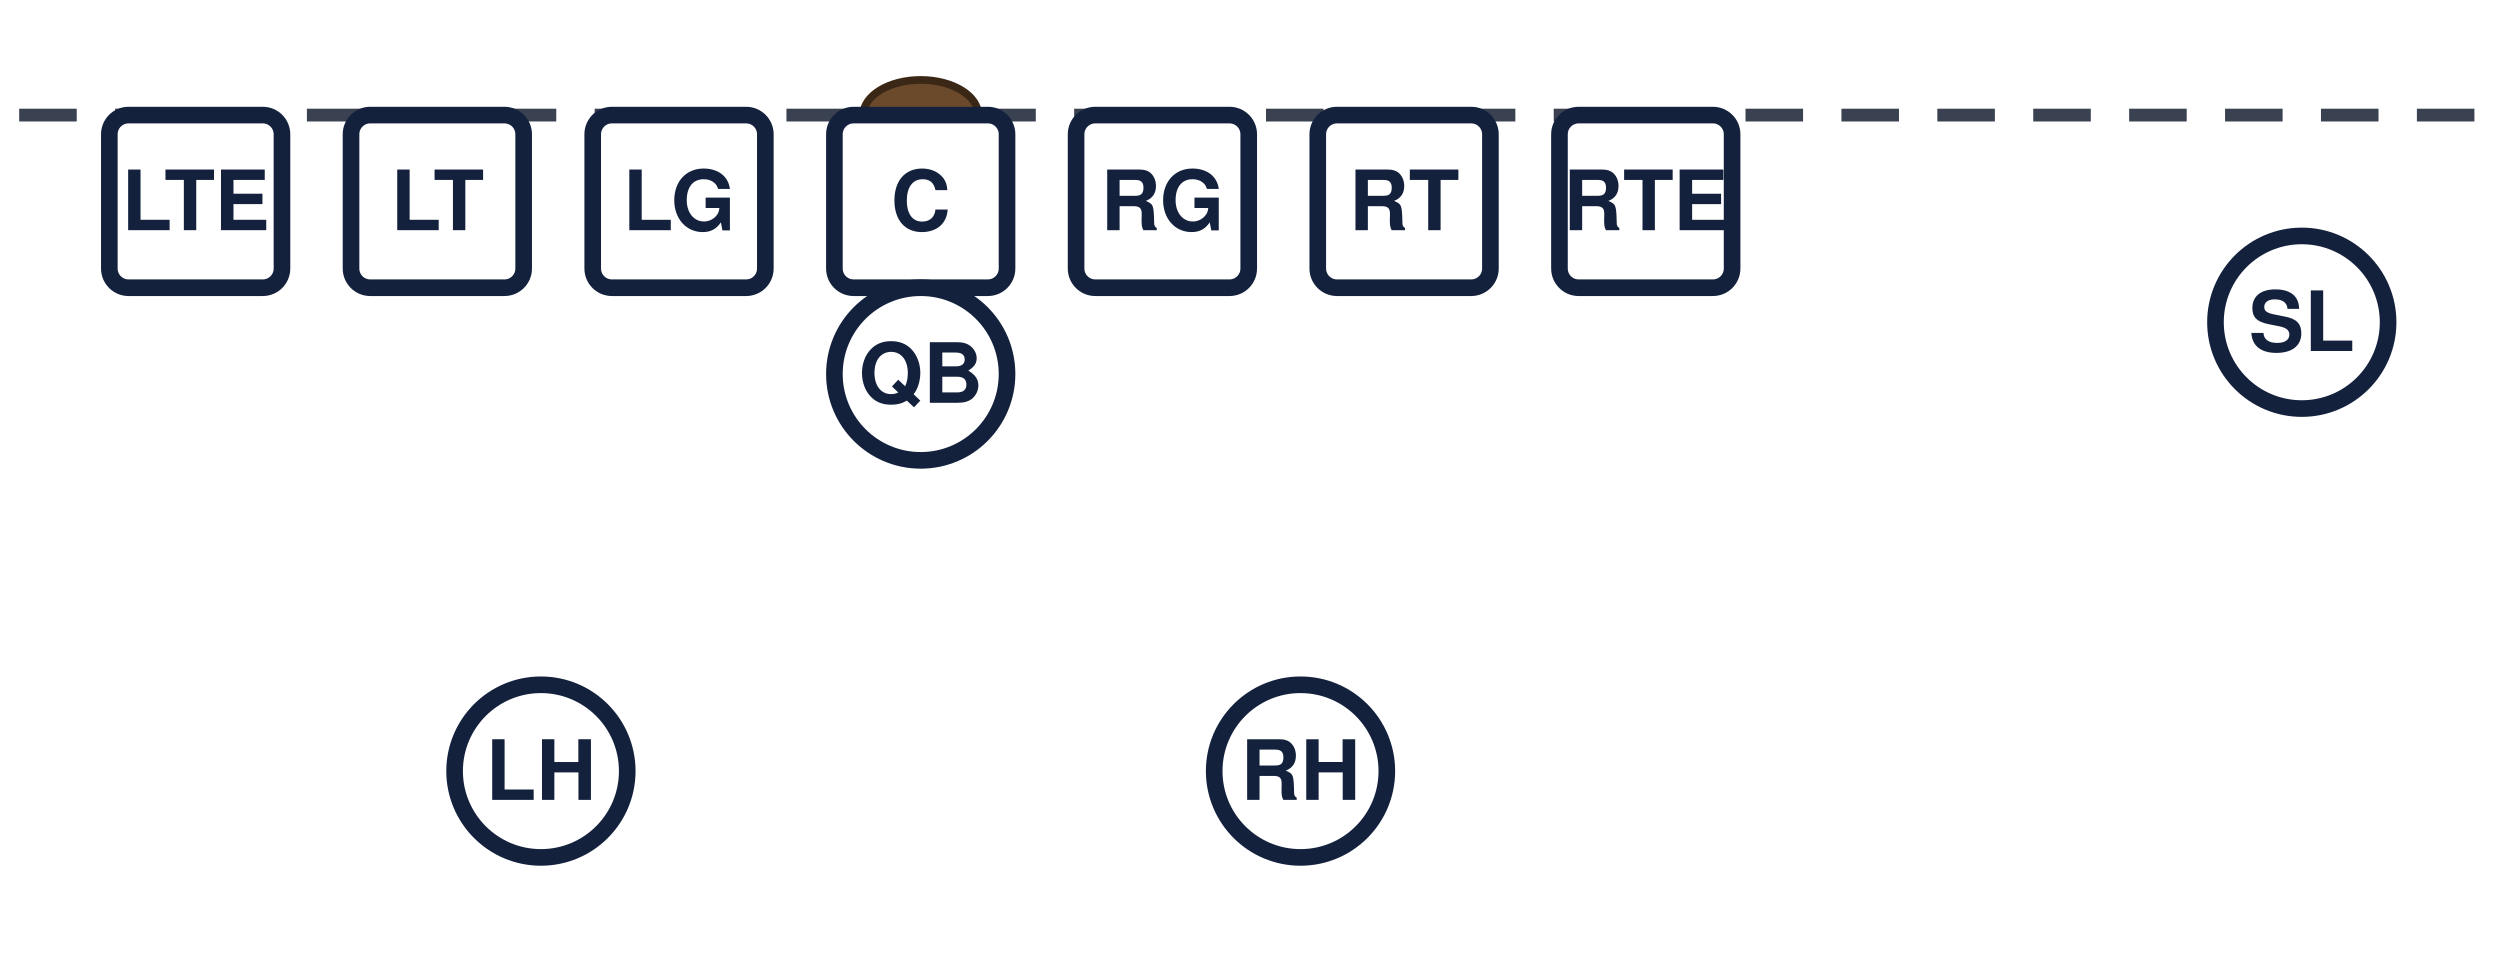
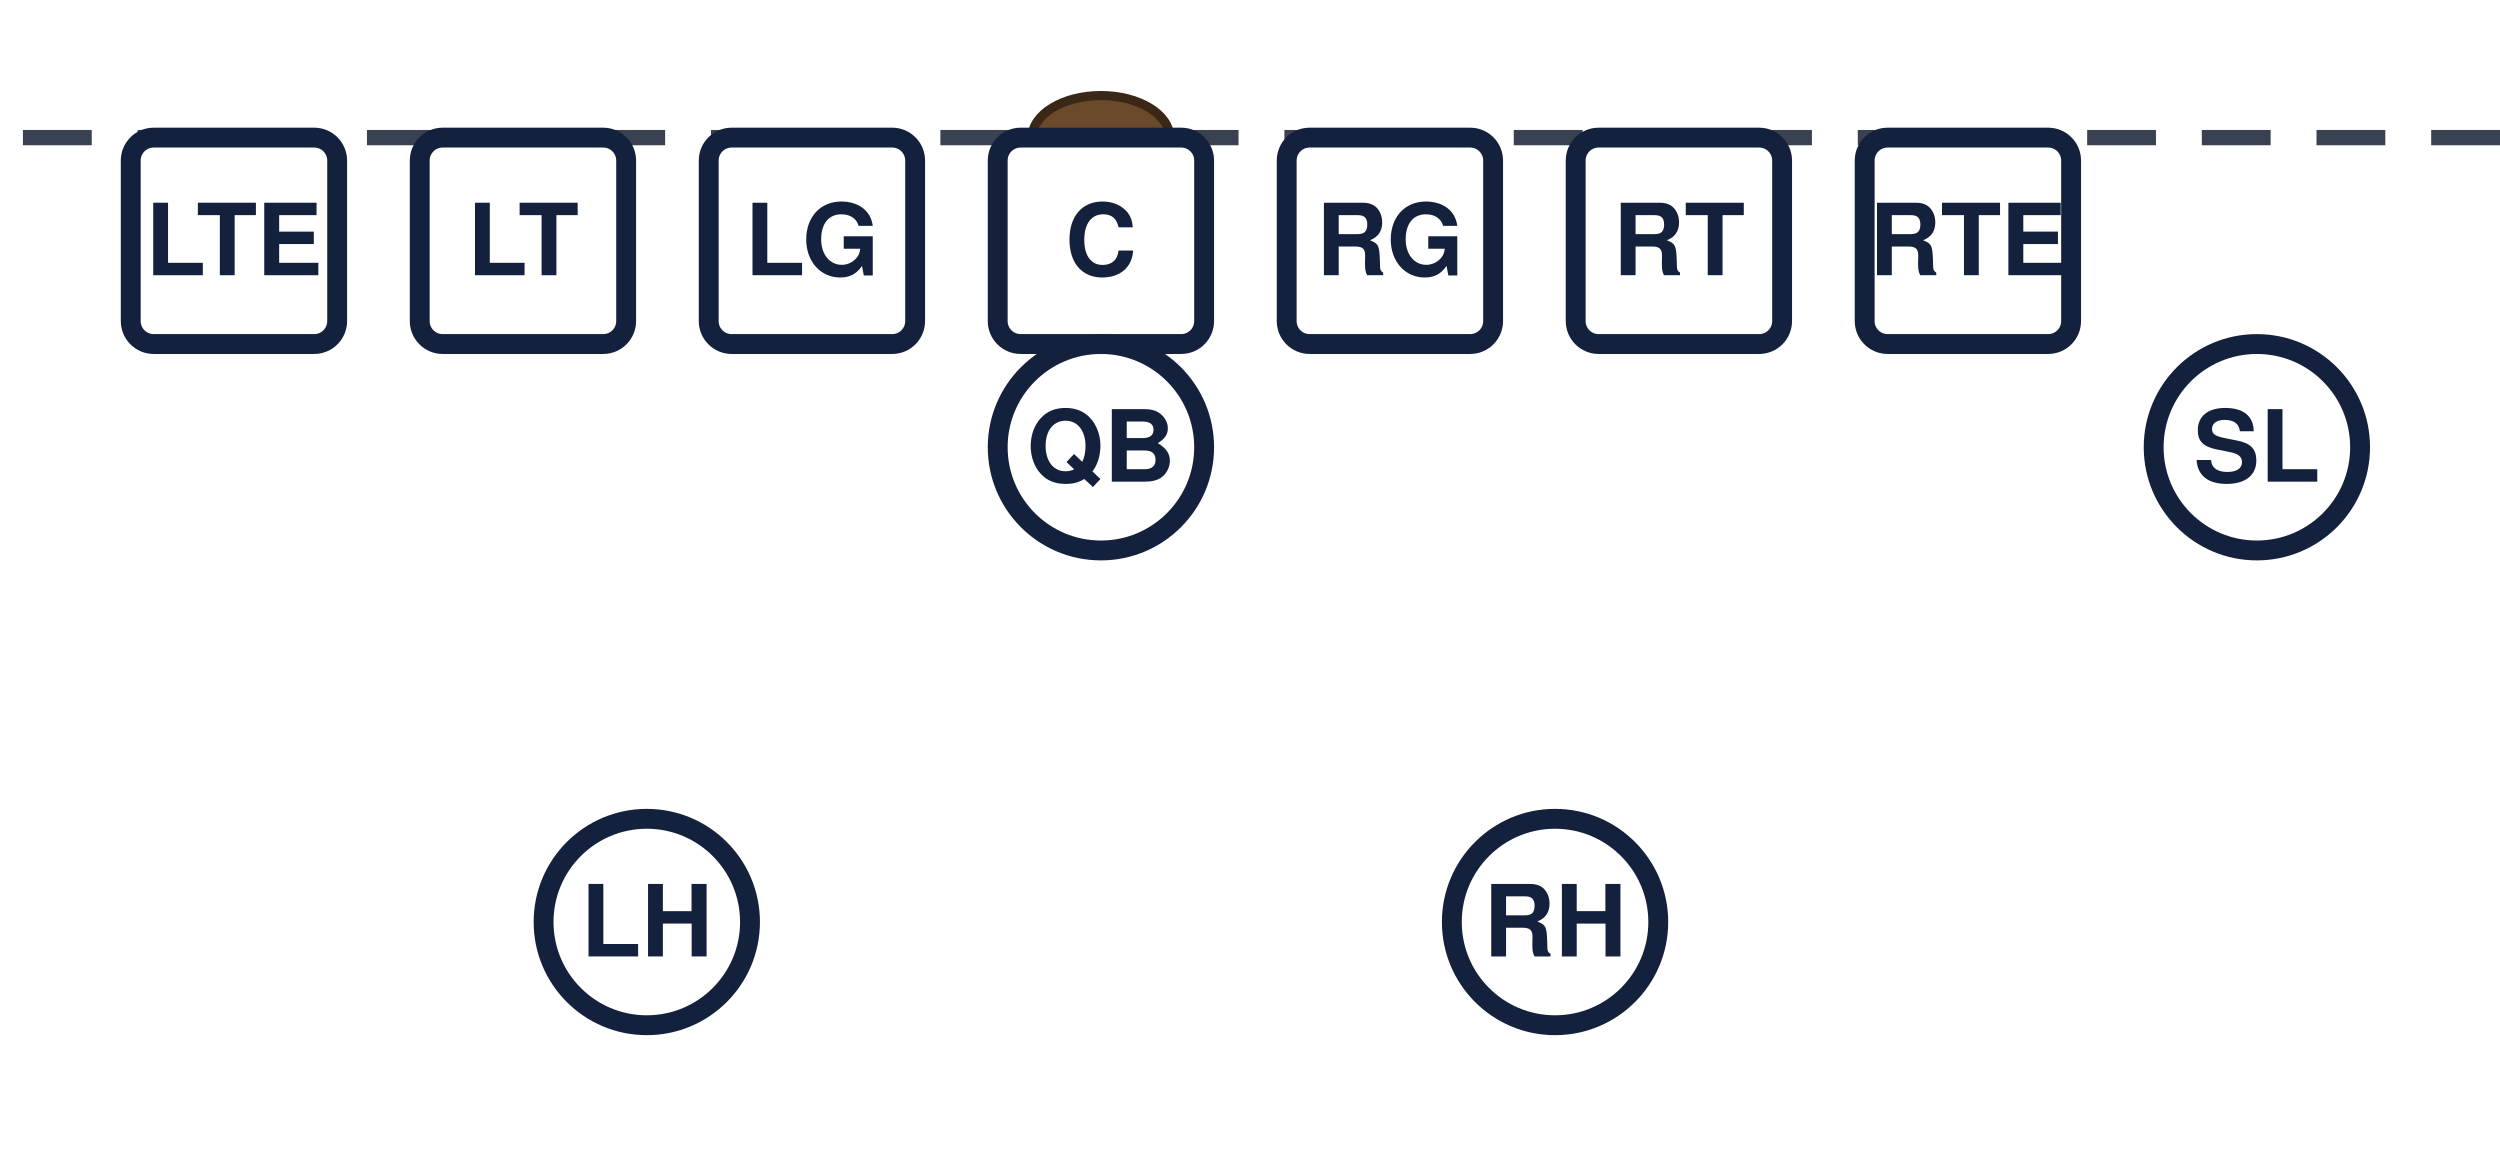
- <svg xmlns="http://www.w3.org/2000/svg" width="391" height="151" viewBox="207 306 391 151" font-family="Segoe UI, Helvetica, Arial, sans-serif" role="img">
+ <svg xmlns="http://www.w3.org/2000/svg" width="327" height="151" viewBox="207 306 327 151" font-family="Segoe UI, Helvetica, Arial, sans-serif" role="img">
  <rect x="0" y="0" width="702" height="513" fill="#ffffff" />
  <line x1="0" y1="459.0" x2="702" y2="459.0" stroke="#c8cdd6" stroke-width="1" />
  <line x1="0" y1="189.0" x2="702" y2="189.0" stroke="#c8cdd6" stroke-width="1" />
  <line x1="0" y1="324.0" x2="702" y2="324.0" stroke="#3a4150" stroke-width="2" stroke-dasharray="9 6" />
  <ellipse cx="351.0" cy="324.0" rx="9" ry="5.5" fill="#6b4a2b" stroke="#3a2716" stroke-width="1.2" />
  <rect x="224.1" y="324.0" width="27.0" height="27.0" rx="3" fill="#ffffff" stroke="#14213d" stroke-width="2.6" />
  <text x="237.6" y="342.0" text-anchor="middle" font-size="13" font-weight="700" fill="#14213d">LTE</text>
  <rect x="261.9" y="324.0" width="27.0" height="27.0" rx="3" fill="#ffffff" stroke="#14213d" stroke-width="2.6" />
  <text x="275.4" y="342.0" text-anchor="middle" font-size="13" font-weight="700" fill="#14213d">LT</text>
  <rect x="299.7" y="324.0" width="27.0" height="27.0" rx="3" fill="#ffffff" stroke="#14213d" stroke-width="2.6" />
  <text x="313.2" y="342.0" text-anchor="middle" font-size="13" font-weight="700" fill="#14213d">LG</text>
  <rect x="337.5" y="324.0" width="27.0" height="27.0" rx="3" fill="#ffffff" stroke="#14213d" stroke-width="2.6" />
  <text x="351.0" y="342.0" text-anchor="middle" font-size="13" font-weight="700" fill="#14213d">C</text>
  <rect x="375.3" y="324.0" width="27.0" height="27.0" rx="3" fill="#ffffff" stroke="#14213d" stroke-width="2.6" />
  <text x="388.8" y="342.0" text-anchor="middle" font-size="13" font-weight="700" fill="#14213d">RG</text>
  <rect x="413.1" y="324.0" width="27.0" height="27.0" rx="3" fill="#ffffff" stroke="#14213d" stroke-width="2.6" />
  <text x="426.6" y="342.0" text-anchor="middle" font-size="13" font-weight="700" fill="#14213d">RT</text>
  <rect x="450.9" y="324.0" width="27.0" height="27.0" rx="3" fill="#ffffff" stroke="#14213d" stroke-width="2.6" />
  <text x="464.4" y="342.0" text-anchor="middle" font-size="13" font-weight="700" fill="#14213d">RTE</text>
-   <circle cx="567.0" cy="356.4" r="13.5" fill="#ffffff" stroke="#14213d" stroke-width="2.6" />
-   <text x="567.0" y="360.9" text-anchor="middle" font-size="13" font-weight="700" fill="#14213d">SL</text>
+   <circle cx="502.2" cy="364.5" r="13.5" fill="#ffffff" stroke="#14213d" stroke-width="2.6" />
+   <text x="502.2" y="369.0" text-anchor="middle" font-size="13" font-weight="700" fill="#14213d">SL</text>
  <circle cx="351.0" cy="364.5" r="13.5" fill="#ffffff" stroke="#14213d" stroke-width="2.6" />
  <text x="351.0" y="369.0" text-anchor="middle" font-size="13" font-weight="700" fill="#14213d">QB</text>
  <circle cx="291.6" cy="426.6" r="13.5" fill="#ffffff" stroke="#14213d" stroke-width="2.6" />
  <text x="291.6" y="431.1" text-anchor="middle" font-size="13" font-weight="700" fill="#14213d">LH</text>
  <circle cx="410.4" cy="426.6" r="13.5" fill="#ffffff" stroke="#14213d" stroke-width="2.6" />
  <text x="410.4" y="431.1" text-anchor="middle" font-size="13" font-weight="700" fill="#14213d">RH</text>
</svg>
